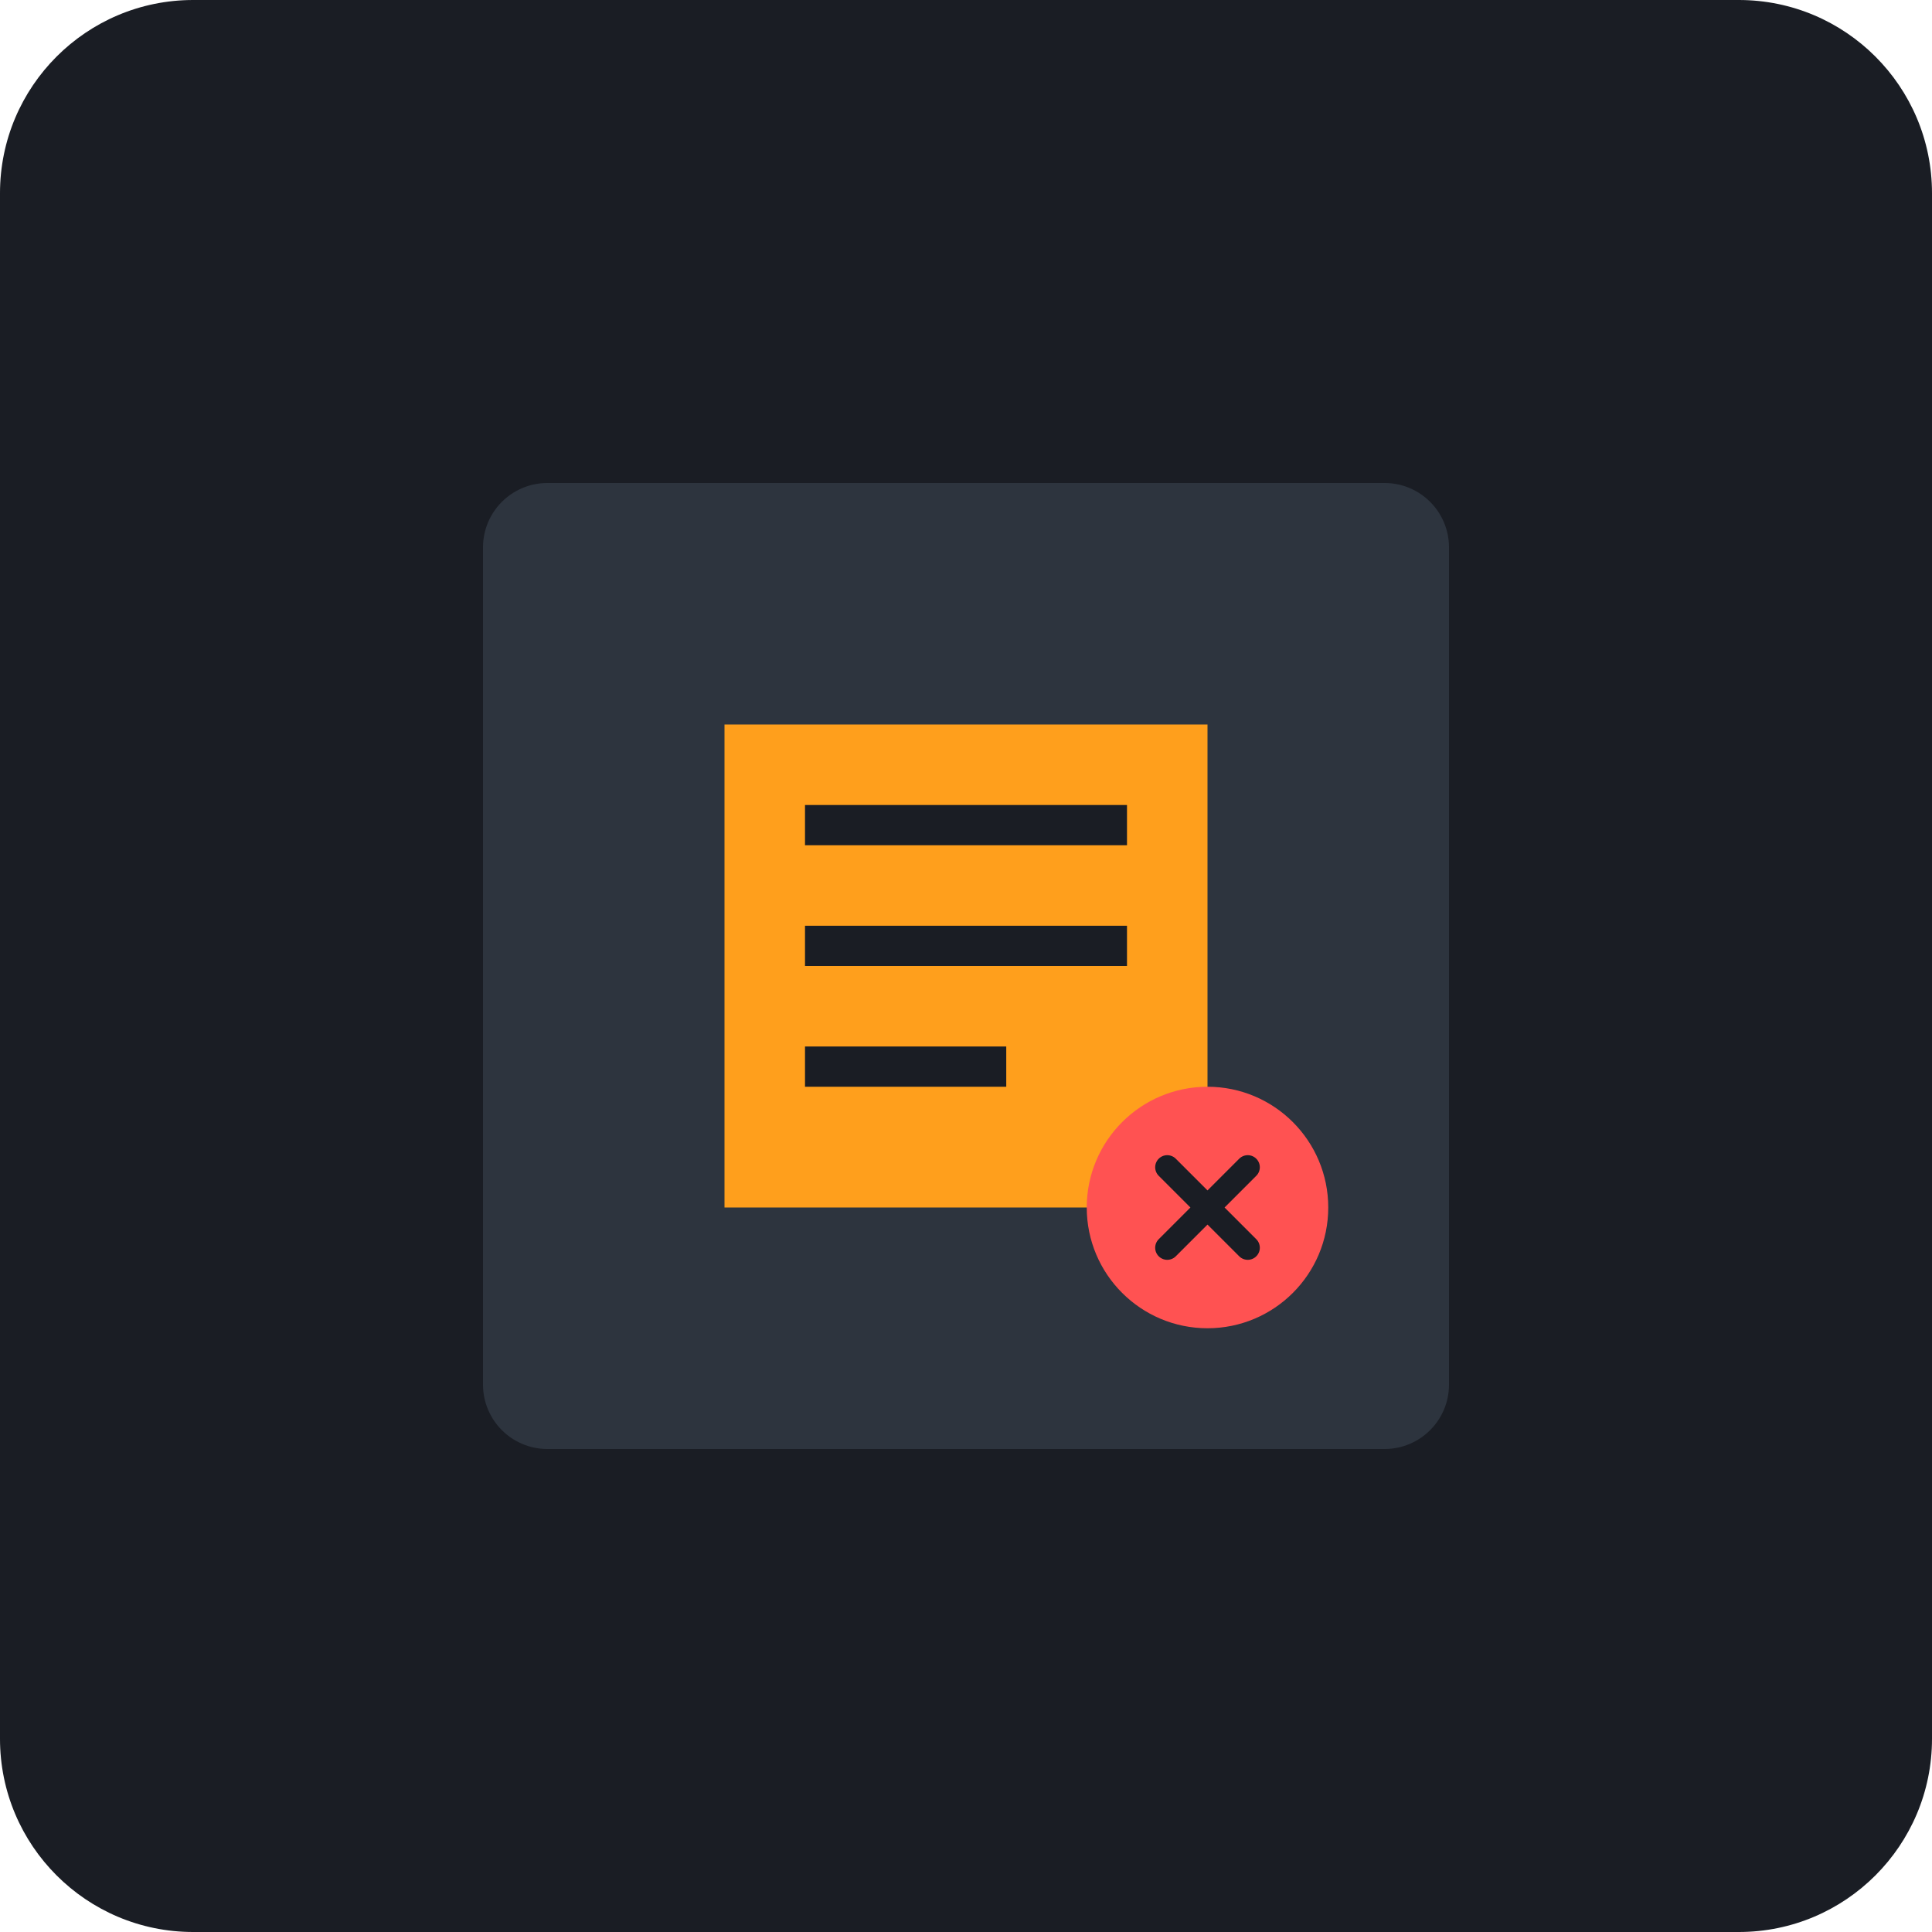
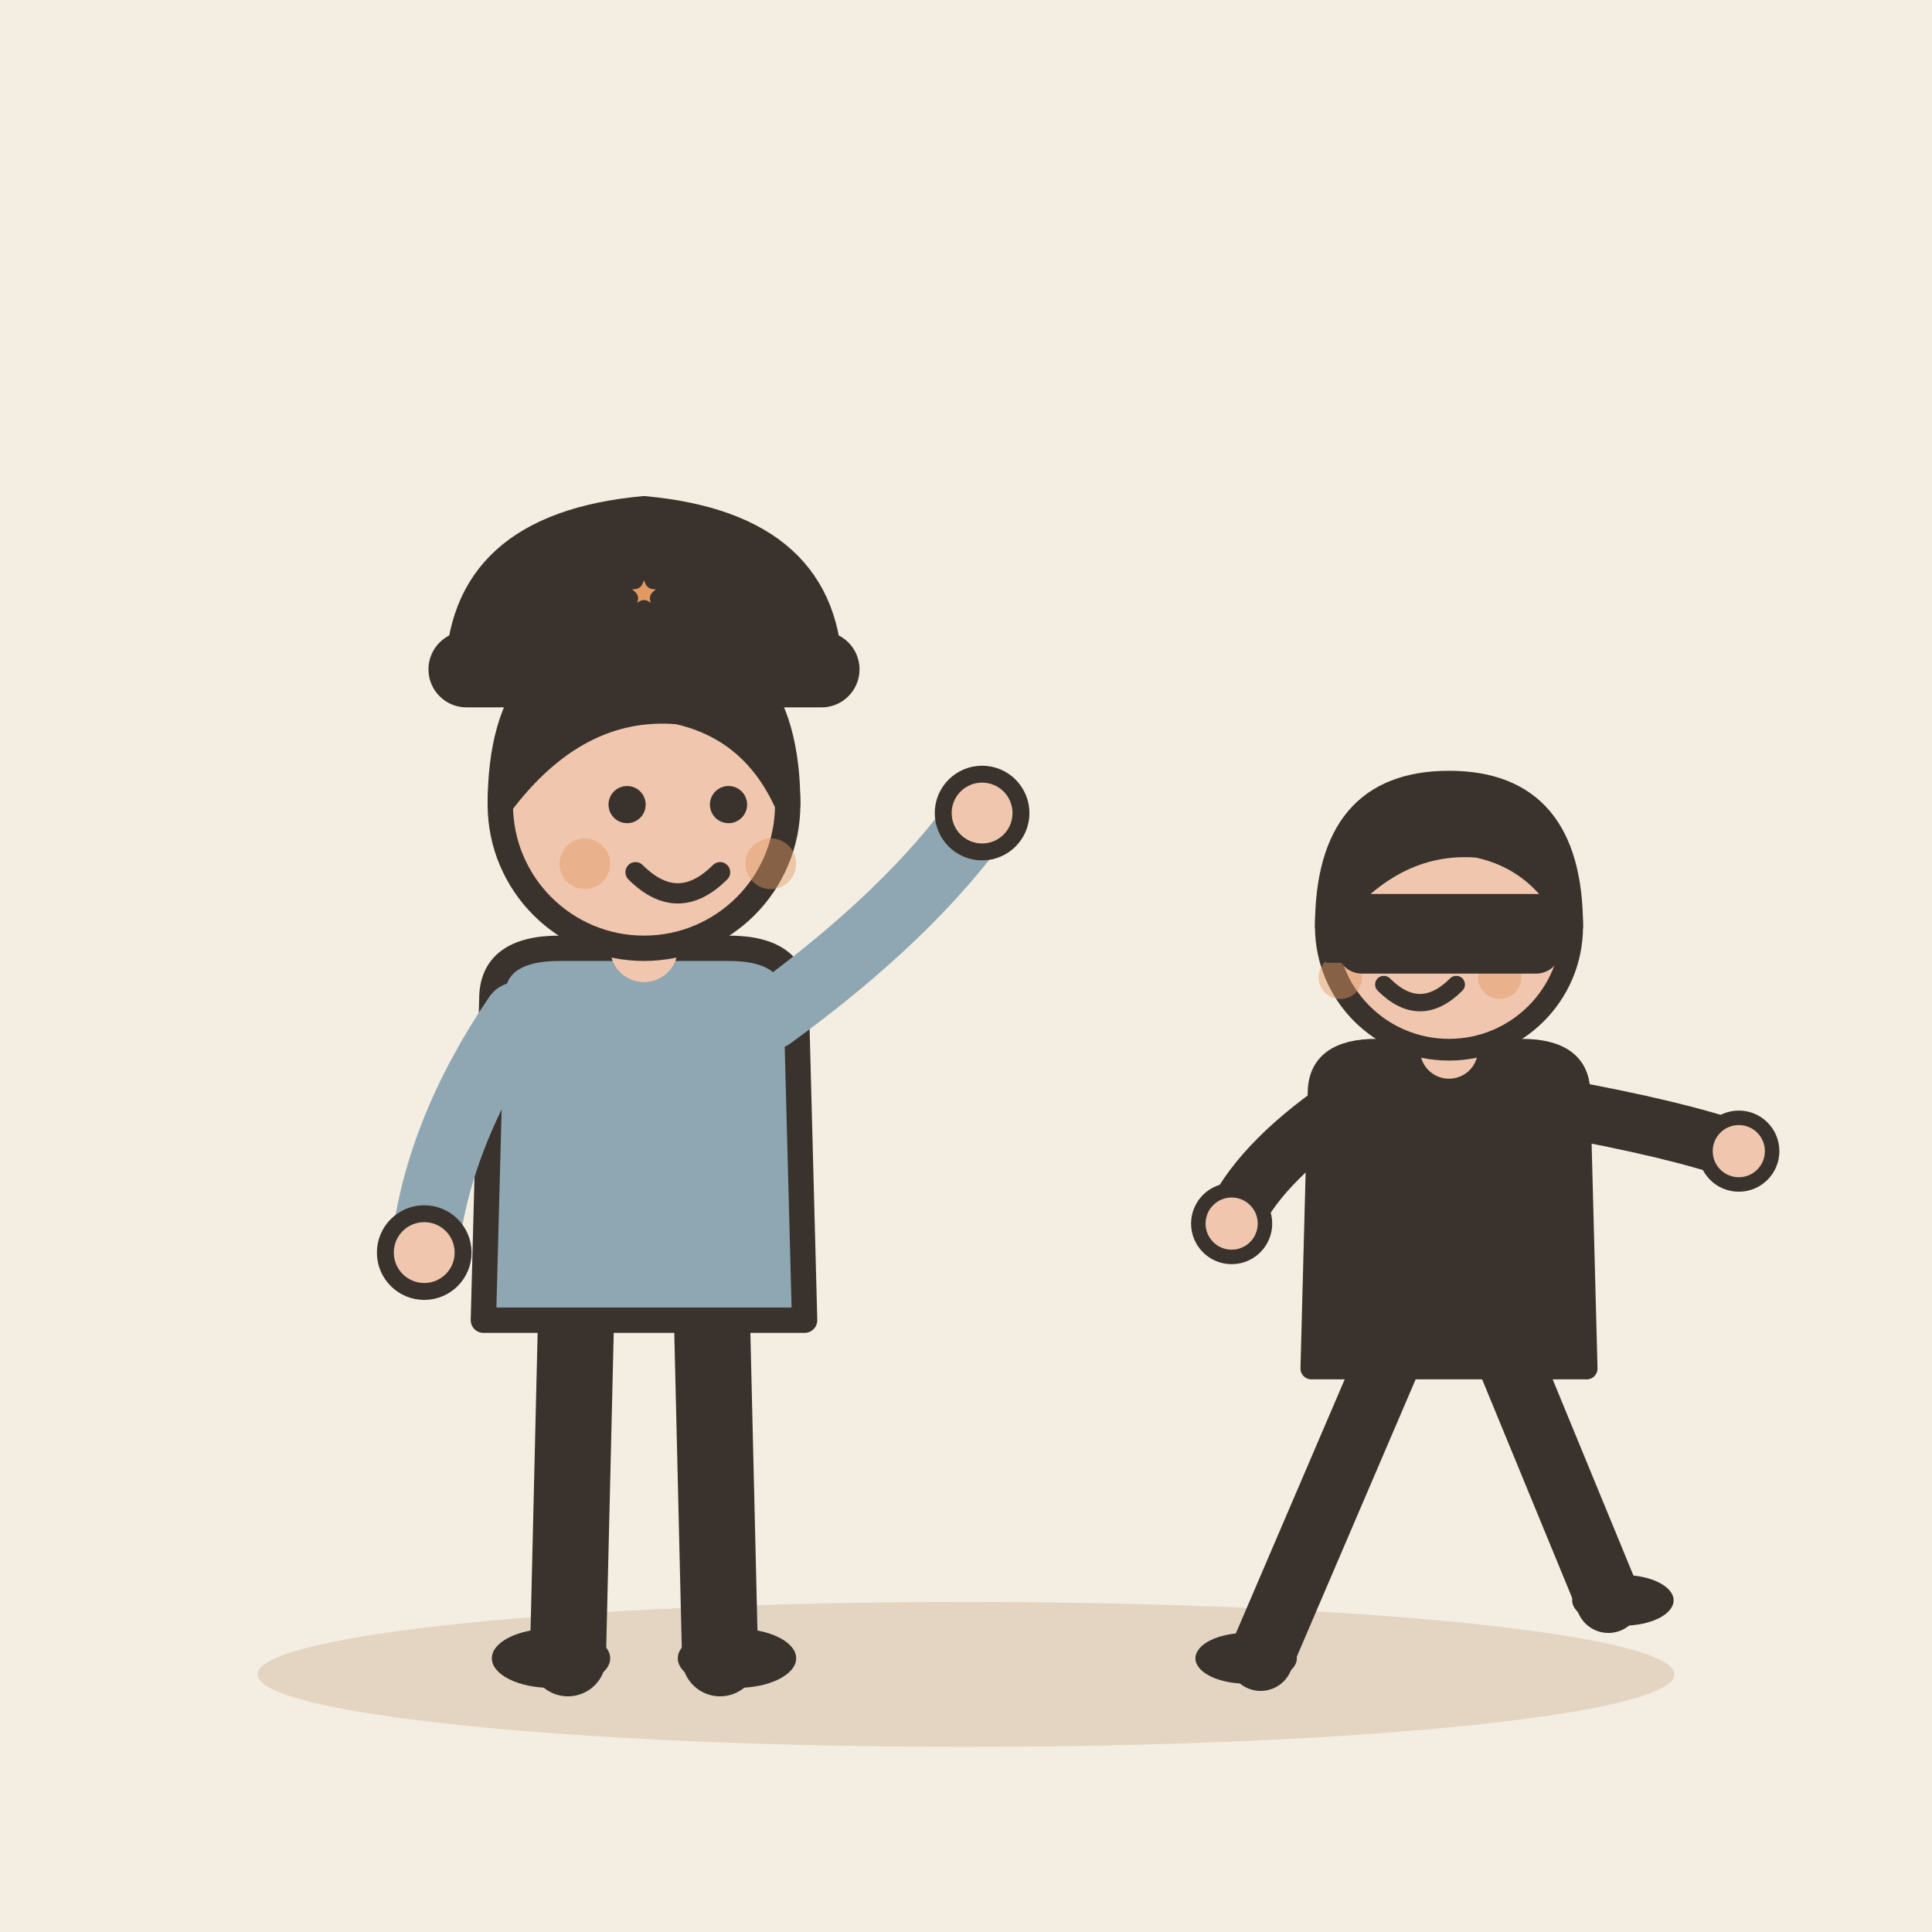
- <svg xmlns="http://www.w3.org/2000/svg" viewBox="0 0 240 240">
-   <rect width="240" height="240" rx="24" fill="#1A1D24" />
-   <g transform="translate(60, 60)">
-     <rect x="0" y="0" width="120" height="120" rx="8" fill="#2D343E" />
-     <path d="M30 30h60v60H30z" fill="#FF9F1C" />
-     <path d="M40 40h40v5H40zM40 55h40v5H40zM40 70h25v5H40z" fill="#1A1D24" />
-     <circle cx="90" cy="90" r="15" fill="#FF5252" />
-     <path d="M85 85l10 10M95 85l-10 10" stroke="#1A1D24" stroke-width="3" stroke-linecap="round" />
+ <svg xmlns="http://www.w3.org/2000/svg" viewBox="0 0 240 240" data-style="editorial">
+   <rect width="240" height="240" fill="#F4EDE2" />
+   <ellipse cx="120" cy="208" rx="88" ry="9" fill="#E3D5C1" />
+   <g transform="translate(80 206) scale(1.05 1.05)">
+     <path d="M-8 -42L-9 0" stroke="#3A332D" stroke-width="9" stroke-linecap="round" fill="none" />
+     <path d="M8 -42L9 0" stroke="#3A332D" stroke-width="9" stroke-linecap="round" fill="none" />
+     <ellipse cx="-11" cy="0" rx="7" ry="3.5" fill="#3A332D" />
+     <ellipse cx="11" cy="0" rx="7" ry="3.5" fill="#3A332D" />
+     <path d="M-18 -78Q-18 -84 -10 -84L10 -84Q18 -84 18 -78L19 -40L-19 -40Z" fill="#8FA7B3" stroke="#3A332D" stroke-width="3" stroke-linecap="round" stroke-linejoin="round" />
+     <path d="M-15 -76Q-24.5 -62 -26 -48" fill="none" stroke="#8FA7B3" stroke-width="8" stroke-linecap="round" stroke-linejoin="round" />
+     <circle cx="-26" cy="-48" r="4.6" fill="#F0C7AE" stroke="#3A332D" stroke-linecap="round" stroke-linejoin="round" stroke-width="2" />
+     <path d="M15 -76Q31.5 -88 40 -100" fill="none" stroke="#8FA7B3" stroke-width="8" stroke-linecap="round" stroke-linejoin="round" />
+     <circle cx="40" cy="-100" r="4.6" fill="#F0C7AE" stroke="#3A332D" stroke-linecap="round" stroke-linejoin="round" stroke-width="2" />
+     <path d="M0 -84L0 -88" stroke="#F0C7AE" stroke-width="8" stroke-linecap="round" fill="none" />
+     <circle cx="0" cy="-101" r="17" fill="#F0C7AE" stroke="#3A332D" stroke-width="3" stroke-linecap="round" stroke-linejoin="round" />
+     <path d="M-17 -101Q-17 -121 0 -121Q17 -121 17 -101Q13 -110 4 -112Q-8 -113 -17 -101Z" fill="#3A332D" stroke="#3A332D" stroke-width="3" stroke-linecap="round" stroke-linejoin="round" />
+     <circle cx="-2" cy="-101" r="2.2" fill="#3A332D" />
+     <circle cx="10" cy="-101" r="2.2" fill="#3A332D" />
+     <path d="M-1 -93Q4 -88 9 -93" fill="none" stroke="#3A332D" stroke-width="2.4" stroke-linecap="round" stroke-linejoin="round" />
+     <circle cx="-7" cy="-94" r="3" fill="#E39A62" opacity="0.45" />
+     <circle cx="15" cy="-94" r="3" fill="#E39A62" opacity="0.45" />
+     <g transform="translate(0 -116)">
+       <path d="M-22 0Q-22 -18 0 -20Q22 -18 22 0Z" fill="#3A332D" stroke="#3A332D" stroke-width="3" stroke-linecap="round" stroke-linejoin="round" />
+       <rect x="-24" y="-4" width="48" height="6" rx="3" fill="#3A332D" stroke="#3A332D" stroke-width="3" stroke-linecap="round" stroke-linejoin="round" />
+       <path d="M0.0 -14.0L1.1 -11.5L3.8 -11.2L1.7 -9.4L2.4 -6.8L0.0 -8.2L-2.4 -6.8L-1.7 -9.4L-3.8 -11.2L-1.1 -11.5Z" fill="#E39A62" stroke="#3A332D" stroke-width="2" stroke-linecap="round" stroke-linejoin="round" />
+     </g>
+   </g>
+   <g transform="translate(180 206) scale(0.9 0.9)">
+     <path d="M-8 -42L-26 0" stroke="#3A332D" stroke-width="9" stroke-linecap="round" fill="none" />
+     <path d="M8 -42L22 -8" stroke="#3A332D" stroke-width="9" stroke-linecap="round" fill="none" />
+     <ellipse cx="-28" cy="0" rx="7" ry="3.5" fill="#3A332D" />
+     <ellipse cx="24" cy="-8" rx="7" ry="3.5" fill="#3A332D" />
+     <path d="M-18 -78Q-18 -84 -10 -84L10 -84Q18 -84 18 -78L19 -40L-19 -40Z" fill="#3A332D" stroke="#3A332D" stroke-width="3" stroke-linecap="round" stroke-linejoin="round" />
+     <path d="M-15 -76Q-26.5 -68 -30 -60" fill="none" stroke="#3A332D" stroke-width="8" stroke-linecap="round" stroke-linejoin="round" />
+     <circle cx="-30" cy="-60" r="4.6" fill="#F0C7AE" stroke="#3A332D" stroke-linecap="round" stroke-linejoin="round" stroke-width="2" />
+     <path d="M15 -76Q31.5 -73 40 -70" fill="none" stroke="#3A332D" stroke-width="8" stroke-linecap="round" stroke-linejoin="round" />
+     <circle cx="40" cy="-70" r="4.6" fill="#F0C7AE" stroke="#3A332D" stroke-linecap="round" stroke-linejoin="round" stroke-width="2" />
+     <path d="M0 -84L0 -88" stroke="#F0C7AE" stroke-width="8" stroke-linecap="round" fill="none" />
+     <circle cx="0" cy="-101" r="17" fill="#F0C7AE" stroke="#3A332D" stroke-width="3" stroke-linecap="round" stroke-linejoin="round" />
+     <path d="M-17 -101Q-17 -121 0 -121Q17 -121 17 -101Q13 -110 4 -112Q-8 -113 -17 -101Z" fill="#3A332D" stroke="#3A332D" stroke-width="3" stroke-linecap="round" stroke-linejoin="round" />
+     <circle cx="-10" cy="-101" r="2.2" fill="#3A332D" />
+     <circle cx="2" cy="-101" r="2.2" fill="#3A332D" />
+     <path d="M-9 -93Q-4 -88 1 -93" fill="none" stroke="#3A332D" stroke-width="2.4" stroke-linecap="round" stroke-linejoin="round" />
+     <circle cx="-15" cy="-94" r="3" fill="#E39A62" opacity="0.45" />
+     <circle cx="7" cy="-94" r="3" fill="#E39A62" opacity="0.45" />
+     <path d="M-17 -104L17 -104L17 -96L-17 -96Z" fill="#3A332D" />
+     <rect x="-14" y="-104" width="28" height="8" rx="2" fill="#3A332D" stroke="#3A332D" stroke-width="3" stroke-linecap="round" stroke-linejoin="round" />
  </g>
</svg>
